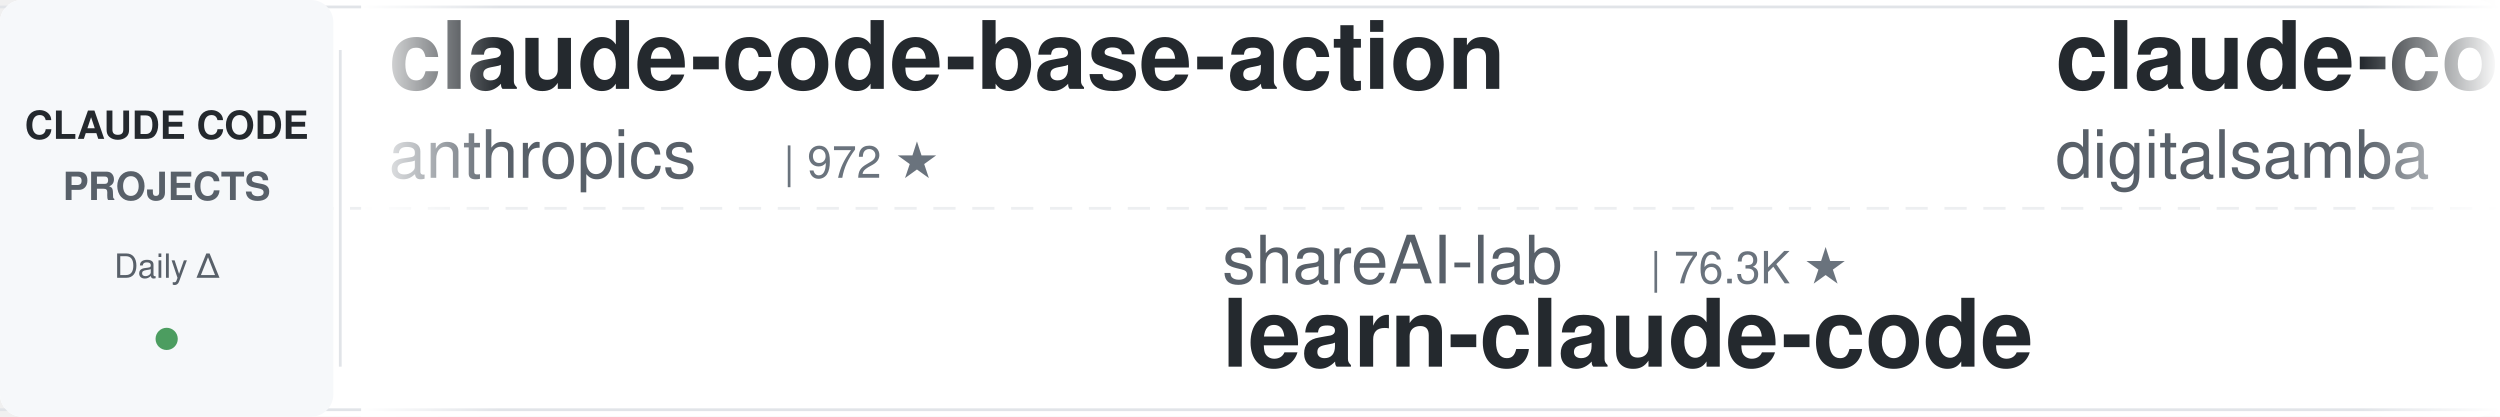
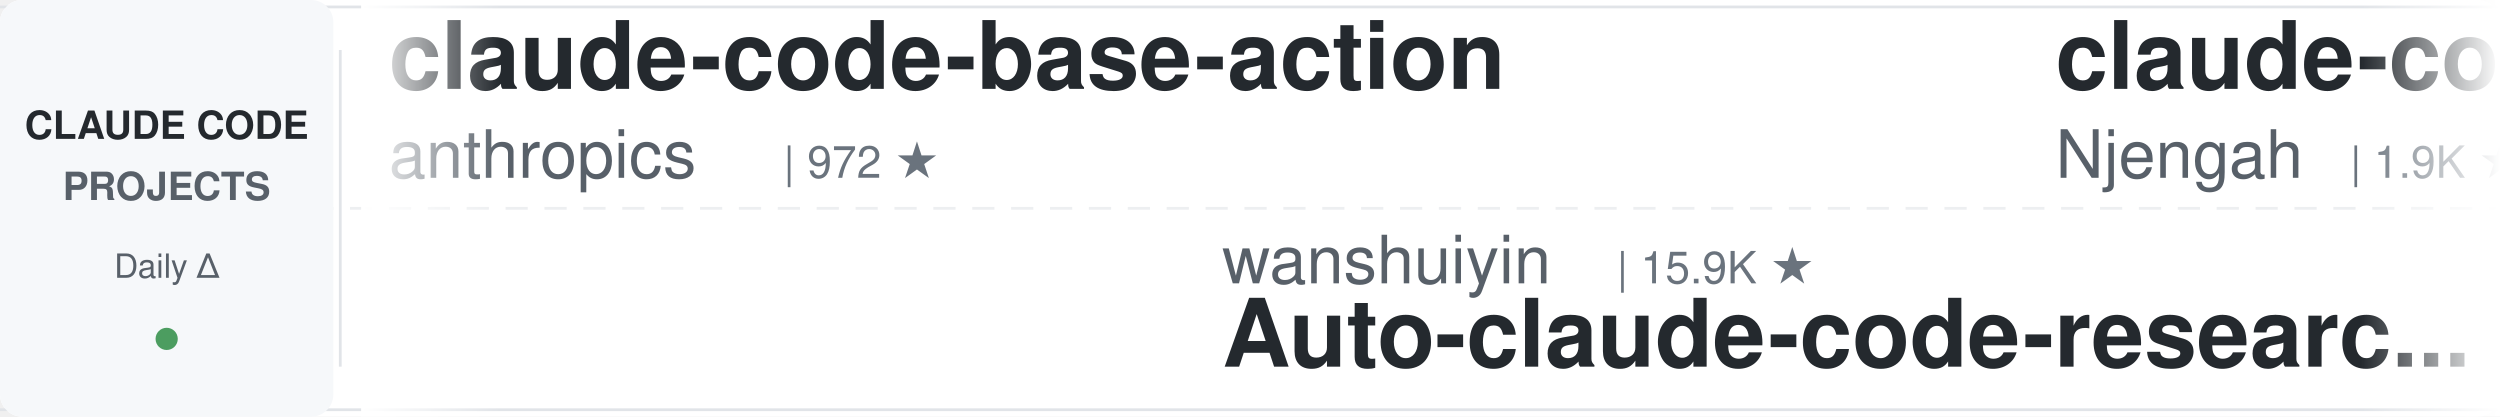
<svg xmlns="http://www.w3.org/2000/svg" width="900" height="150">
  <defs>
    <linearGradient id="leftFade" x1="0%" y1="0%" x2="100%" y2="0%">
      <stop offset="0%" style="stop-color:#ffffff;stop-opacity:1" />
      <stop offset="100%" style="stop-color:#ffffff;stop-opacity:0" />
    </linearGradient>
    <linearGradient id="rightFade" x1="0%" y1="0%" x2="100%" y2="0%">
      <stop offset="0%" style="stop-color:#ffffff;stop-opacity:0" />
      <stop offset="100%" style="stop-color:#ffffff;stop-opacity:1" />
    </linearGradient>
  </defs>
  <rect width="900" height="150" fill="#ffffff" rx="8" />
  <rect x="0" y="2" width="900" height="1" fill="#e1e4e8" />
  <rect x="0" y="147" width="900" height="1" fill="#e1e4e8" />
  <line x1="0" y1="75" x2="900" y2="75" stroke="#e1e4e8" stroke-width="1" stroke-dasharray="8 6" opacity="0.6" />
  <rect x="0" y="0" width="120" height="150" fill="#f6f8fa" rx="8" />
  <text x="60" y="50" font-family="-apple-system, BlinkMacSystemFont, 'Segoe UI', Helvetica, Arial, sans-serif" font-size="14" font-weight="600" fill="#24292e" text-anchor="middle">CLAUDE CODE</text>
  <text x="60" y="72" font-family="-apple-system, BlinkMacSystemFont, 'Segoe UI', Helvetica, Arial, sans-serif" font-size="14" font-weight="600" fill="#586069" text-anchor="middle">PROJECTS</text>
  <text x="60" y="100" font-family="-apple-system, BlinkMacSystemFont, 'Segoe UI', Helvetica, Arial, sans-serif" font-size="12" font-weight="500" fill="#586069" text-anchor="middle">Daily Δ</text>
  <circle cx="60" cy="122" r="4" fill="#22863a" opacity="0.8" />
  <rect x="122" y="18" width="1" height="114" fill="#e1e4e8" />
  <clipPath id="tickerClip">
    <rect x="130" y="0" width="770" height="150" />
  </clipPath>
  <g clip-path="url(#tickerClip)">
    <g id="tickerItems">
      <animateTransform attributeName="transform" attributeType="XML" type="translate" from="0 0" to="-3000 0" dur="54s" repeatCount="indefinite" />
      <g transform="translate(0, 0)">
        <text x="140" y="32" font-family="-apple-system, BlinkMacSystemFont, 'Segoe UI', Helvetica, Arial, sans-serif" font-size="34" font-weight="600" fill="#24292e">claude-code-base-action</text>
        <text x="140" y="64" font-family="-apple-system, BlinkMacSystemFont, 'Segoe UI', Helvetica, Arial, sans-serif" font-size="24" font-weight="400" fill="#586069">anthropics</text>
        <text x="282" y="64" font-family="-apple-system, BlinkMacSystemFont, 'Segoe UI', Helvetica, Arial, sans-serif" font-size="16" font-weight="500" fill="#6a737d">| 972 ★</text>
      </g>
      <g transform="translate(300, 0)">
-         <text x="140" y="102" font-family="-apple-system, BlinkMacSystemFont, 'Segoe UI', Helvetica, Arial, sans-serif" font-size="24" font-weight="400" fill="#586069">shareAI-lab</text>
-         <text x="294" y="102" font-family="-apple-system, BlinkMacSystemFont, 'Segoe UI', Helvetica, Arial, sans-serif" font-size="16" font-weight="500" fill="#6a737d">| 76.3K ★</text>
-         <text x="140" y="132" font-family="-apple-system, BlinkMacSystemFont, 'Segoe UI', Helvetica, Arial, sans-serif" font-size="34" font-weight="600" fill="#24292e">learn-claude-code</text>
+         <text x="140" y="102" font-family="-apple-system, BlinkMacSystemFont, 'Segoe UI', Helvetica, Arial, sans-serif" font-size="24" font-weight="400" fill="#586069">wanshuiyin</text>
+         <text x="282" y="102" font-family="-apple-system, BlinkMacSystemFont, 'Segoe UI', Helvetica, Arial, sans-serif" font-size="16" font-weight="500" fill="#6a737d">| 15.9K ★</text>
+         <text x="140" y="132" font-family="-apple-system, BlinkMacSystemFont, 'Segoe UI', Helvetica, Arial, sans-serif" font-size="34" font-weight="600" fill="#24292e">Auto-claude-code-researc...</text>
      </g>
      <g transform="translate(600, 0)">
-         <text x="140" y="32" font-family="-apple-system, BlinkMacSystemFont, 'Segoe UI', Helvetica, Arial, sans-serif" font-size="34" font-weight="600" fill="#24292e">claude-code-video-toolki...</text>
-         <text x="140" y="64" font-family="-apple-system, BlinkMacSystemFont, 'Segoe UI', Helvetica, Arial, sans-serif" font-size="24" font-weight="400" fill="#586069">digitalsamba</text>
-         <text x="306" y="64" font-family="-apple-system, BlinkMacSystemFont, 'Segoe UI', Helvetica, Arial, sans-serif" font-size="16" font-weight="500" fill="#6a737d">| 2.1K ★</text>
+         <text x="140" y="32" font-family="-apple-system, BlinkMacSystemFont, 'Segoe UI', Helvetica, Arial, sans-serif" font-size="34" font-weight="600" fill="#24292e">claude-code-cheat-sheet</text>
+         <text x="140" y="64" font-family="-apple-system, BlinkMacSystemFont, 'Segoe UI', Helvetica, Arial, sans-serif" font-size="24" font-weight="400" fill="#586069">Njengah</text>
+         <text x="246" y="64" font-family="-apple-system, BlinkMacSystemFont, 'Segoe UI', Helvetica, Arial, sans-serif" font-size="16" font-weight="500" fill="#6a737d">| 1.9K ★</text>
      </g>
      <g transform="translate(900, 0)">
-         <text x="140" y="102" font-family="-apple-system, BlinkMacSystemFont, 'Segoe UI', Helvetica, Arial, sans-serif" font-size="24" font-weight="400" fill="#586069">disler</text>
-         <text x="234" y="102" font-family="-apple-system, BlinkMacSystemFont, 'Segoe UI', Helvetica, Arial, sans-serif" font-size="16" font-weight="500" fill="#6a737d">| 1.7K ★</text>
-         <text x="140" y="132" font-family="-apple-system, BlinkMacSystemFont, 'Segoe UI', Helvetica, Arial, sans-serif" font-size="34" font-weight="600" fill="#24292e">pi-vs-claude-code</text>
+         <text x="140" y="102" font-family="-apple-system, BlinkMacSystemFont, 'Segoe UI', Helvetica, Arial, sans-serif" font-size="24" font-weight="400" fill="#586069">krusemediallc</text>
+         <text x="318" y="102" font-family="-apple-system, BlinkMacSystemFont, 'Segoe UI', Helvetica, Arial, sans-serif" font-size="16" font-weight="500" fill="#6a737d">| 1.5K ★</text>
+         <text x="140" y="132" font-family="-apple-system, BlinkMacSystemFont, 'Segoe UI', Helvetica, Arial, sans-serif" font-size="34" font-weight="600" fill="#24292e">arcads-claude-code</text>
      </g>
      <g transform="translate(1200, 0)">
-         <text x="140" y="32" font-family="-apple-system, BlinkMacSystemFont, 'Segoe UI', Helvetica, Arial, sans-serif" font-size="34" font-weight="600" fill="#24292e">claude-code-from-source</text>
-         <text x="140" y="64" font-family="-apple-system, BlinkMacSystemFont, 'Segoe UI', Helvetica, Arial, sans-serif" font-size="24" font-weight="400" fill="#586069">alejandrobalderas</text>
-         <text x="366" y="64" font-family="-apple-system, BlinkMacSystemFont, 'Segoe UI', Helvetica, Arial, sans-serif" font-size="16" font-weight="500" fill="#6a737d">| 2.8K ★</text>
+         <text x="140" y="32" font-family="-apple-system, BlinkMacSystemFont, 'Segoe UI', Helvetica, Arial, sans-serif" font-size="34" font-weight="600" fill="#24292e">claude-code-proxy</text>
+         <text x="140" y="64" font-family="-apple-system, BlinkMacSystemFont, 'Segoe UI', Helvetica, Arial, sans-serif" font-size="24" font-weight="400" fill="#586069">1rgs</text>
+         <text x="210" y="64" font-family="-apple-system, BlinkMacSystemFont, 'Segoe UI', Helvetica, Arial, sans-serif" font-size="16" font-weight="500" fill="#6a737d">| 3.7K ★</text>
      </g>
      <g transform="translate(1500, 0)">
-         <text x="140" y="102" font-family="-apple-system, BlinkMacSystemFont, 'Segoe UI', Helvetica, Arial, sans-serif" font-size="24" font-weight="400" fill="#586069">JrCx7scC</text>
-         <text x="258" y="102" font-family="-apple-system, BlinkMacSystemFont, 'Segoe UI', Helvetica, Arial, sans-serif" font-size="16" font-weight="500" fill="#6a737d">| 376 ★</text>
-         <text x="140" y="132" font-family="-apple-system, BlinkMacSystemFont, 'Segoe UI', Helvetica, Arial, sans-serif" font-size="34" font-weight="600" fill="#24292e">claude-code-source</text>
+         <text x="140" y="102" font-family="-apple-system, BlinkMacSystemFont, 'Segoe UI', Helvetica, Arial, sans-serif" font-size="24" font-weight="400" fill="#586069">ChrisWiles</text>
+         <text x="282" y="102" font-family="-apple-system, BlinkMacSystemFont, 'Segoe UI', Helvetica, Arial, sans-serif" font-size="16" font-weight="500" fill="#6a737d">| 6.1K ★</text>
+         <text x="140" y="132" font-family="-apple-system, BlinkMacSystemFont, 'Segoe UI', Helvetica, Arial, sans-serif" font-size="34" font-weight="600" fill="#24292e">claude-code-showcase</text>
      </g>
      <g transform="translate(1800, 0)">
-         <text x="140" y="32" font-family="-apple-system, BlinkMacSystemFont, 'Segoe UI', Helvetica, Arial, sans-serif" font-size="34" font-weight="600" fill="#24292e">claude-code-hooks-master...</text>
-         <text x="140" y="64" font-family="-apple-system, BlinkMacSystemFont, 'Segoe UI', Helvetica, Arial, sans-serif" font-size="24" font-weight="400" fill="#586069">disler</text>
-         <text x="234" y="64" font-family="-apple-system, BlinkMacSystemFont, 'Segoe UI', Helvetica, Arial, sans-serif" font-size="16" font-weight="500" fill="#6a737d">| 3.9K ★</text>
+         <text x="140" y="32" font-family="-apple-system, BlinkMacSystemFont, 'Segoe UI', Helvetica, Arial, sans-serif" font-size="34" font-weight="600" fill="#24292e">claude-code-harness</text>
+         <text x="140" y="64" font-family="-apple-system, BlinkMacSystemFont, 'Segoe UI', Helvetica, Arial, sans-serif" font-size="24" font-weight="400" fill="#586069">Chachamaru127</text>
+         <text x="318" y="64" font-family="-apple-system, BlinkMacSystemFont, 'Segoe UI', Helvetica, Arial, sans-serif" font-size="16" font-weight="500" fill="#6a737d">| 3.1K ★</text>
      </g>
      <g transform="translate(2100, 0)">
-         <text x="140" y="102" font-family="-apple-system, BlinkMacSystemFont, 'Segoe UI', Helvetica, Arial, sans-serif" font-size="24" font-weight="400" fill="#586069">davila7</text>
-         <text x="246" y="102" font-family="-apple-system, BlinkMacSystemFont, 'Segoe UI', Helvetica, Arial, sans-serif" font-size="16" font-weight="500" fill="#6a737d">| 30.6K ★</text>
-         <text x="140" y="132" font-family="-apple-system, BlinkMacSystemFont, 'Segoe UI', Helvetica, Arial, sans-serif" font-size="34" font-weight="600" fill="#24292e">claude-code-templates</text>
+         <text x="140" y="102" font-family="-apple-system, BlinkMacSystemFont, 'Segoe UI', Helvetica, Arial, sans-serif" font-size="24" font-weight="400" fill="#586069">luyao618</text>
+         <text x="258" y="102" font-family="-apple-system, BlinkMacSystemFont, 'Segoe UI', Helvetica, Arial, sans-serif" font-size="16" font-weight="500" fill="#6a737d">| 1.7K ★</text>
+         <text x="140" y="132" font-family="-apple-system, BlinkMacSystemFont, 'Segoe UI', Helvetica, Arial, sans-serif" font-size="34" font-weight="600" fill="#24292e">Claude-Code-Source-Study</text>
      </g>
      <g transform="translate(2400, 0)">
-         <text x="140" y="32" font-family="-apple-system, BlinkMacSystemFont, 'Segoe UI', Helvetica, Arial, sans-serif" font-size="34" font-weight="600" fill="#24292e">Dive-into-Claude-Code</text>
-         <text x="140" y="64" font-family="-apple-system, BlinkMacSystemFont, 'Segoe UI', Helvetica, Arial, sans-serif" font-size="24" font-weight="400" fill="#586069">VILA-Lab</text>
-         <text x="258" y="64" font-family="-apple-system, BlinkMacSystemFont, 'Segoe UI', Helvetica, Arial, sans-serif" font-size="16" font-weight="500" fill="#6a737d">| 2.1K ★</text>
+         <text x="140" y="32" font-family="-apple-system, BlinkMacSystemFont, 'Segoe UI', Helvetica, Arial, sans-serif" font-size="34" font-weight="600" fill="#24292e">Claude-Code-Game-Studios</text>
+         <text x="140" y="64" font-family="-apple-system, BlinkMacSystemFont, 'Segoe UI', Helvetica, Arial, sans-serif" font-size="24" font-weight="400" fill="#586069">Donchitos</text>
+         <text x="270" y="64" font-family="-apple-system, BlinkMacSystemFont, 'Segoe UI', Helvetica, Arial, sans-serif" font-size="16" font-weight="500" fill="#6a737d">| 24.9K ★</text>
      </g>
      <g transform="translate(2700, 0)">
-         <text x="140" y="102" font-family="-apple-system, BlinkMacSystemFont, 'Segoe UI', Helvetica, Arial, sans-serif" font-size="24" font-weight="400" fill="#586069">Njengah</text>
-         <text x="246" y="102" font-family="-apple-system, BlinkMacSystemFont, 'Segoe UI', Helvetica, Arial, sans-serif" font-size="16" font-weight="500" fill="#6a737d">| 1.9K ★</text>
-         <text x="140" y="132" font-family="-apple-system, BlinkMacSystemFont, 'Segoe UI', Helvetica, Arial, sans-serif" font-size="34" font-weight="600" fill="#24292e">claude-code-cheat-sheet</text>
+         <text x="140" y="102" font-family="-apple-system, BlinkMacSystemFont, 'Segoe UI', Helvetica, Arial, sans-serif" font-size="24" font-weight="400" fill="#586069">anthropics</text>
+         <text x="282" y="102" font-family="-apple-system, BlinkMacSystemFont, 'Segoe UI', Helvetica, Arial, sans-serif" font-size="16" font-weight="500" fill="#6a737d">| 175.2K ★</text>
+         <text x="140" y="132" font-family="-apple-system, BlinkMacSystemFont, 'Segoe UI', Helvetica, Arial, sans-serif" font-size="34" font-weight="600" fill="#24292e">skills</text>
      </g>
      <g transform="translate(3000, 0)">
        <text x="140" y="32" font-family="-apple-system, BlinkMacSystemFont, 'Segoe UI', Helvetica, Arial, sans-serif" font-size="34" font-weight="600" fill="#24292e">claude-code-base-action</text>
        <text x="140" y="64" font-family="-apple-system, BlinkMacSystemFont, 'Segoe UI', Helvetica, Arial, sans-serif" font-size="24" font-weight="400" fill="#586069">anthropics</text>
        <text x="282" y="64" font-family="-apple-system, BlinkMacSystemFont, 'Segoe UI', Helvetica, Arial, sans-serif" font-size="16" font-weight="500" fill="#6a737d">| 972 ★</text>
      </g>
      <g transform="translate(3300, 0)">
-         <text x="140" y="102" font-family="-apple-system, BlinkMacSystemFont, 'Segoe UI', Helvetica, Arial, sans-serif" font-size="24" font-weight="400" fill="#586069">shareAI-lab</text>
-         <text x="294" y="102" font-family="-apple-system, BlinkMacSystemFont, 'Segoe UI', Helvetica, Arial, sans-serif" font-size="16" font-weight="500" fill="#6a737d">| 76.3K ★</text>
-         <text x="140" y="132" font-family="-apple-system, BlinkMacSystemFont, 'Segoe UI', Helvetica, Arial, sans-serif" font-size="34" font-weight="600" fill="#24292e">learn-claude-code</text>
+         <text x="140" y="102" font-family="-apple-system, BlinkMacSystemFont, 'Segoe UI', Helvetica, Arial, sans-serif" font-size="24" font-weight="400" fill="#586069">wanshuiyin</text>
+         <text x="282" y="102" font-family="-apple-system, BlinkMacSystemFont, 'Segoe UI', Helvetica, Arial, sans-serif" font-size="16" font-weight="500" fill="#6a737d">| 15.9K ★</text>
+         <text x="140" y="132" font-family="-apple-system, BlinkMacSystemFont, 'Segoe UI', Helvetica, Arial, sans-serif" font-size="34" font-weight="600" fill="#24292e">Auto-claude-code-researc...</text>
      </g>
      <g transform="translate(3600, 0)">
-         <text x="140" y="32" font-family="-apple-system, BlinkMacSystemFont, 'Segoe UI', Helvetica, Arial, sans-serif" font-size="34" font-weight="600" fill="#24292e">claude-code-video-toolki...</text>
-         <text x="140" y="64" font-family="-apple-system, BlinkMacSystemFont, 'Segoe UI', Helvetica, Arial, sans-serif" font-size="24" font-weight="400" fill="#586069">digitalsamba</text>
-         <text x="306" y="64" font-family="-apple-system, BlinkMacSystemFont, 'Segoe UI', Helvetica, Arial, sans-serif" font-size="16" font-weight="500" fill="#6a737d">| 2.1K ★</text>
+         <text x="140" y="32" font-family="-apple-system, BlinkMacSystemFont, 'Segoe UI', Helvetica, Arial, sans-serif" font-size="34" font-weight="600" fill="#24292e">claude-code-cheat-sheet</text>
+         <text x="140" y="64" font-family="-apple-system, BlinkMacSystemFont, 'Segoe UI', Helvetica, Arial, sans-serif" font-size="24" font-weight="400" fill="#586069">Njengah</text>
+         <text x="246" y="64" font-family="-apple-system, BlinkMacSystemFont, 'Segoe UI', Helvetica, Arial, sans-serif" font-size="16" font-weight="500" fill="#6a737d">| 1.9K ★</text>
      </g>
      <g transform="translate(3900, 0)">
-         <text x="140" y="102" font-family="-apple-system, BlinkMacSystemFont, 'Segoe UI', Helvetica, Arial, sans-serif" font-size="24" font-weight="400" fill="#586069">disler</text>
-         <text x="234" y="102" font-family="-apple-system, BlinkMacSystemFont, 'Segoe UI', Helvetica, Arial, sans-serif" font-size="16" font-weight="500" fill="#6a737d">| 1.7K ★</text>
-         <text x="140" y="132" font-family="-apple-system, BlinkMacSystemFont, 'Segoe UI', Helvetica, Arial, sans-serif" font-size="34" font-weight="600" fill="#24292e">pi-vs-claude-code</text>
+         <text x="140" y="102" font-family="-apple-system, BlinkMacSystemFont, 'Segoe UI', Helvetica, Arial, sans-serif" font-size="24" font-weight="400" fill="#586069">krusemediallc</text>
+         <text x="318" y="102" font-family="-apple-system, BlinkMacSystemFont, 'Segoe UI', Helvetica, Arial, sans-serif" font-size="16" font-weight="500" fill="#6a737d">| 1.5K ★</text>
+         <text x="140" y="132" font-family="-apple-system, BlinkMacSystemFont, 'Segoe UI', Helvetica, Arial, sans-serif" font-size="34" font-weight="600" fill="#24292e">arcads-claude-code</text>
      </g>
    </g>
  </g>
  <rect x="130" y="0" width="50" height="150" fill="url(#leftFade)" />
  <rect x="850" y="0" width="50" height="150" fill="url(#rightFade)" />
</svg>
